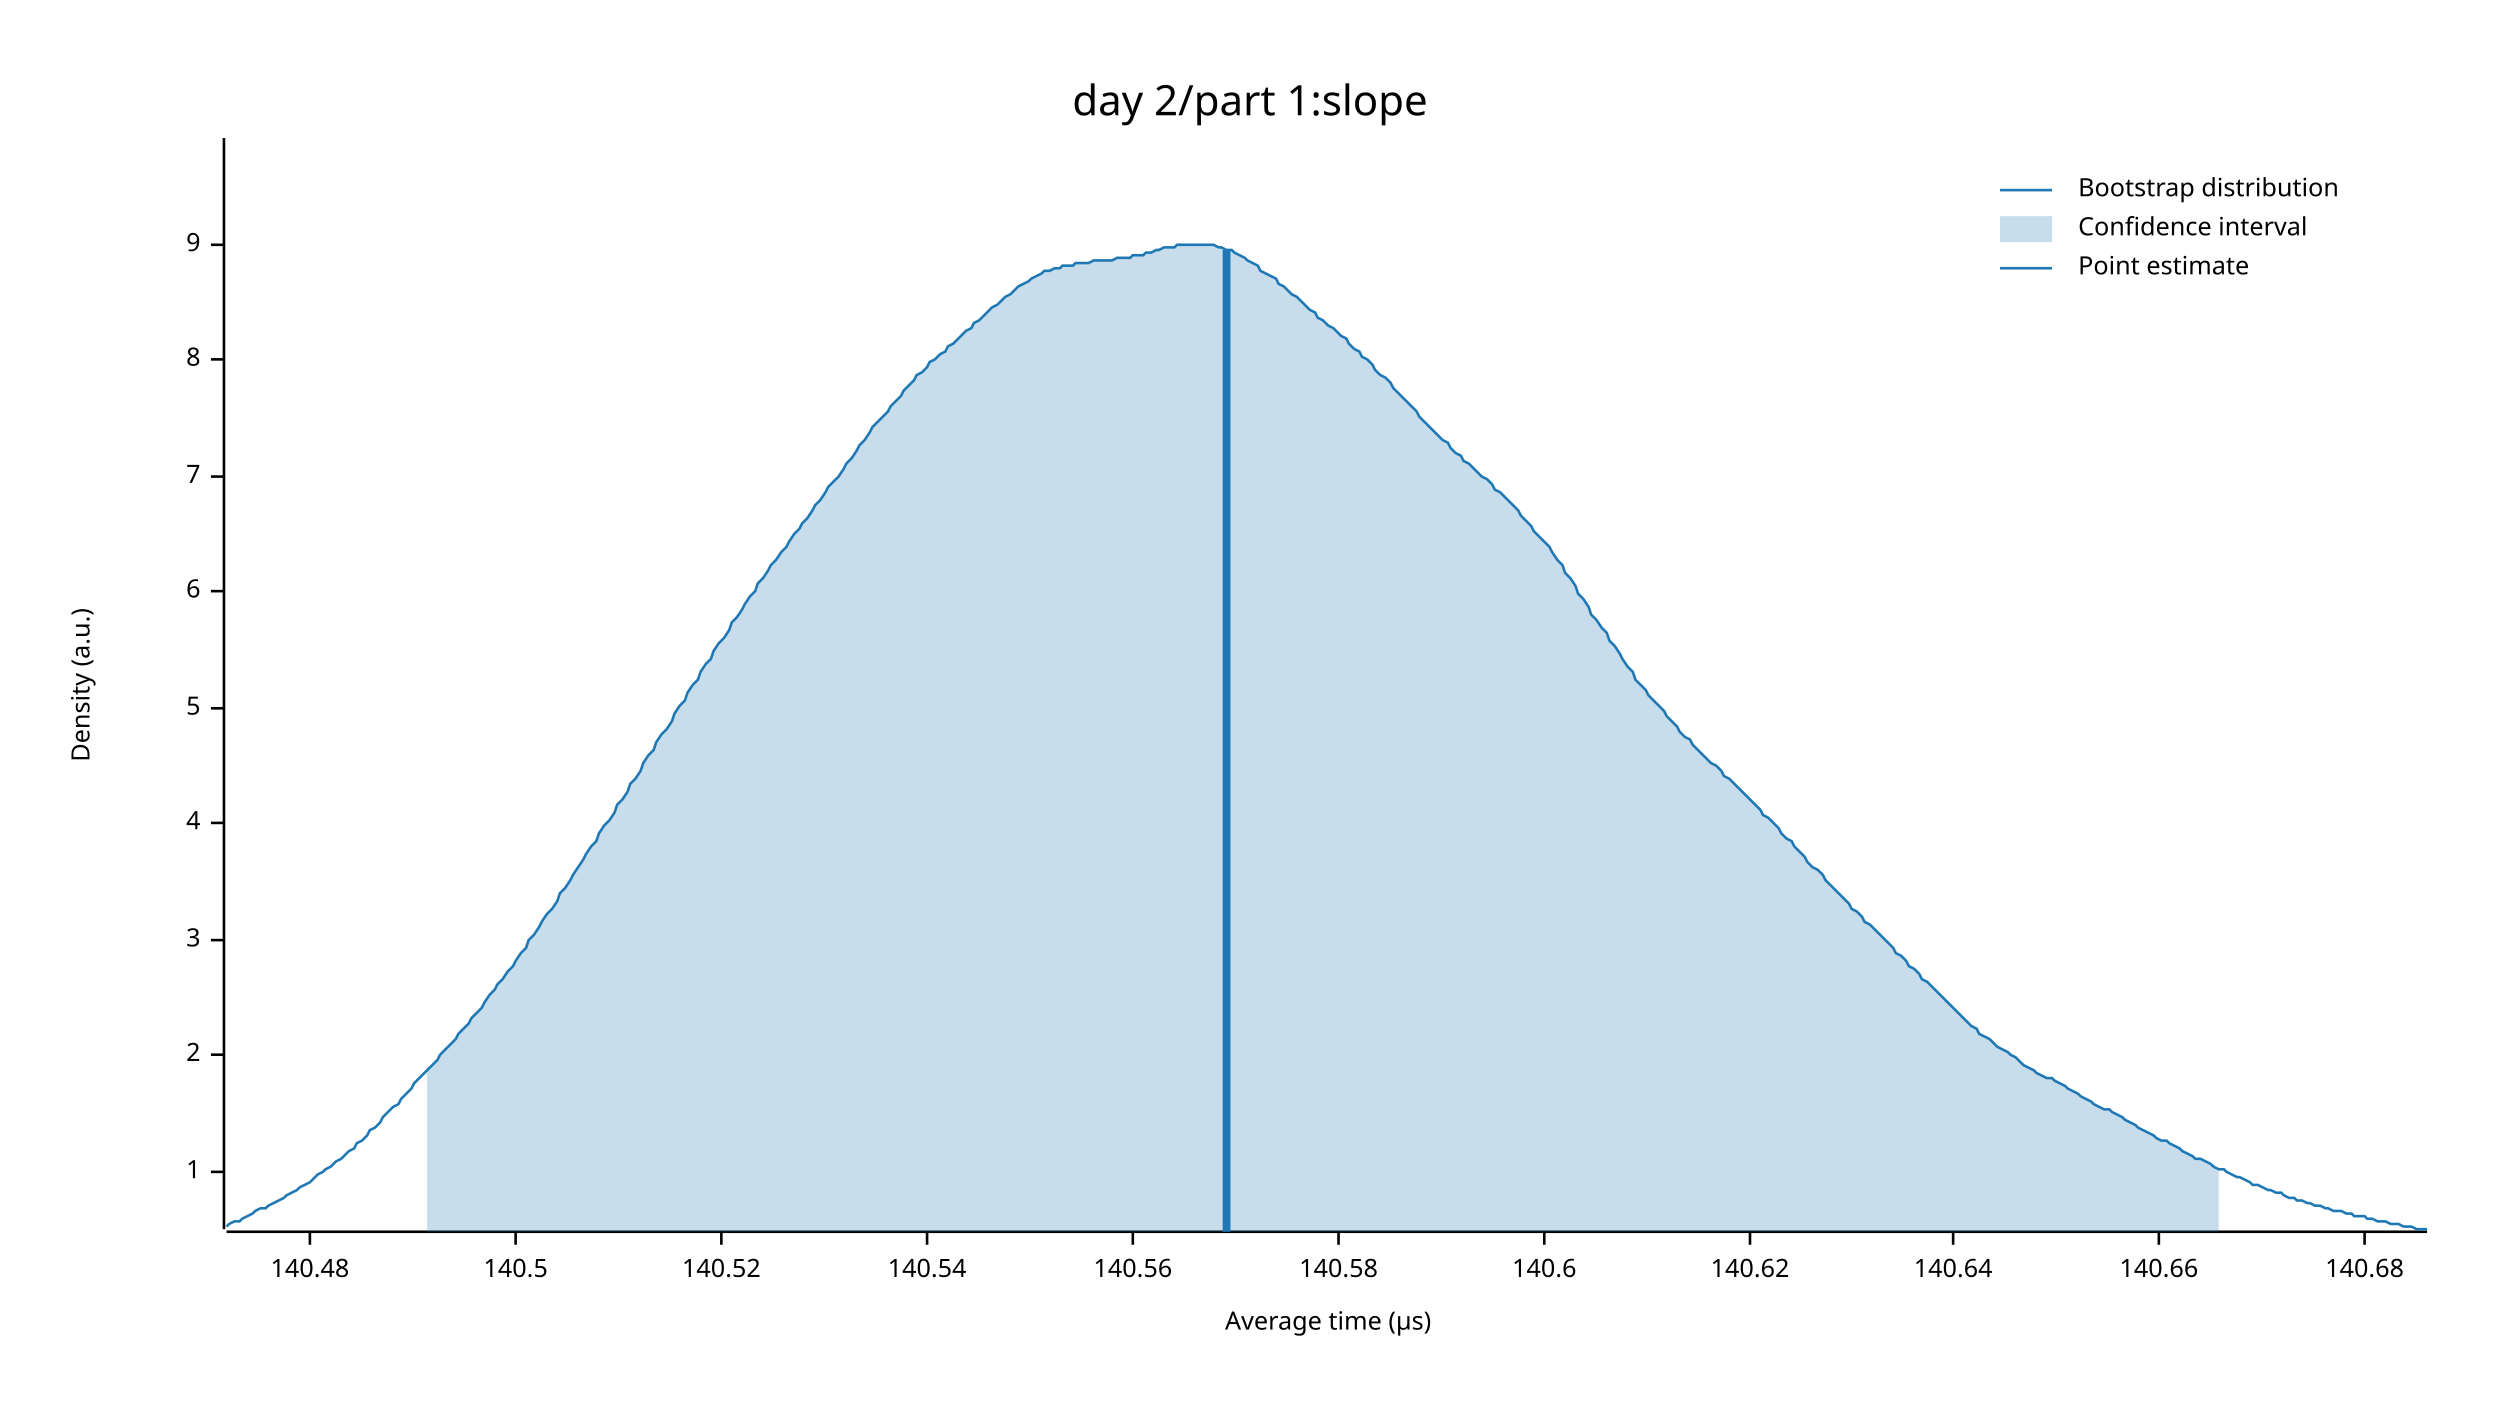
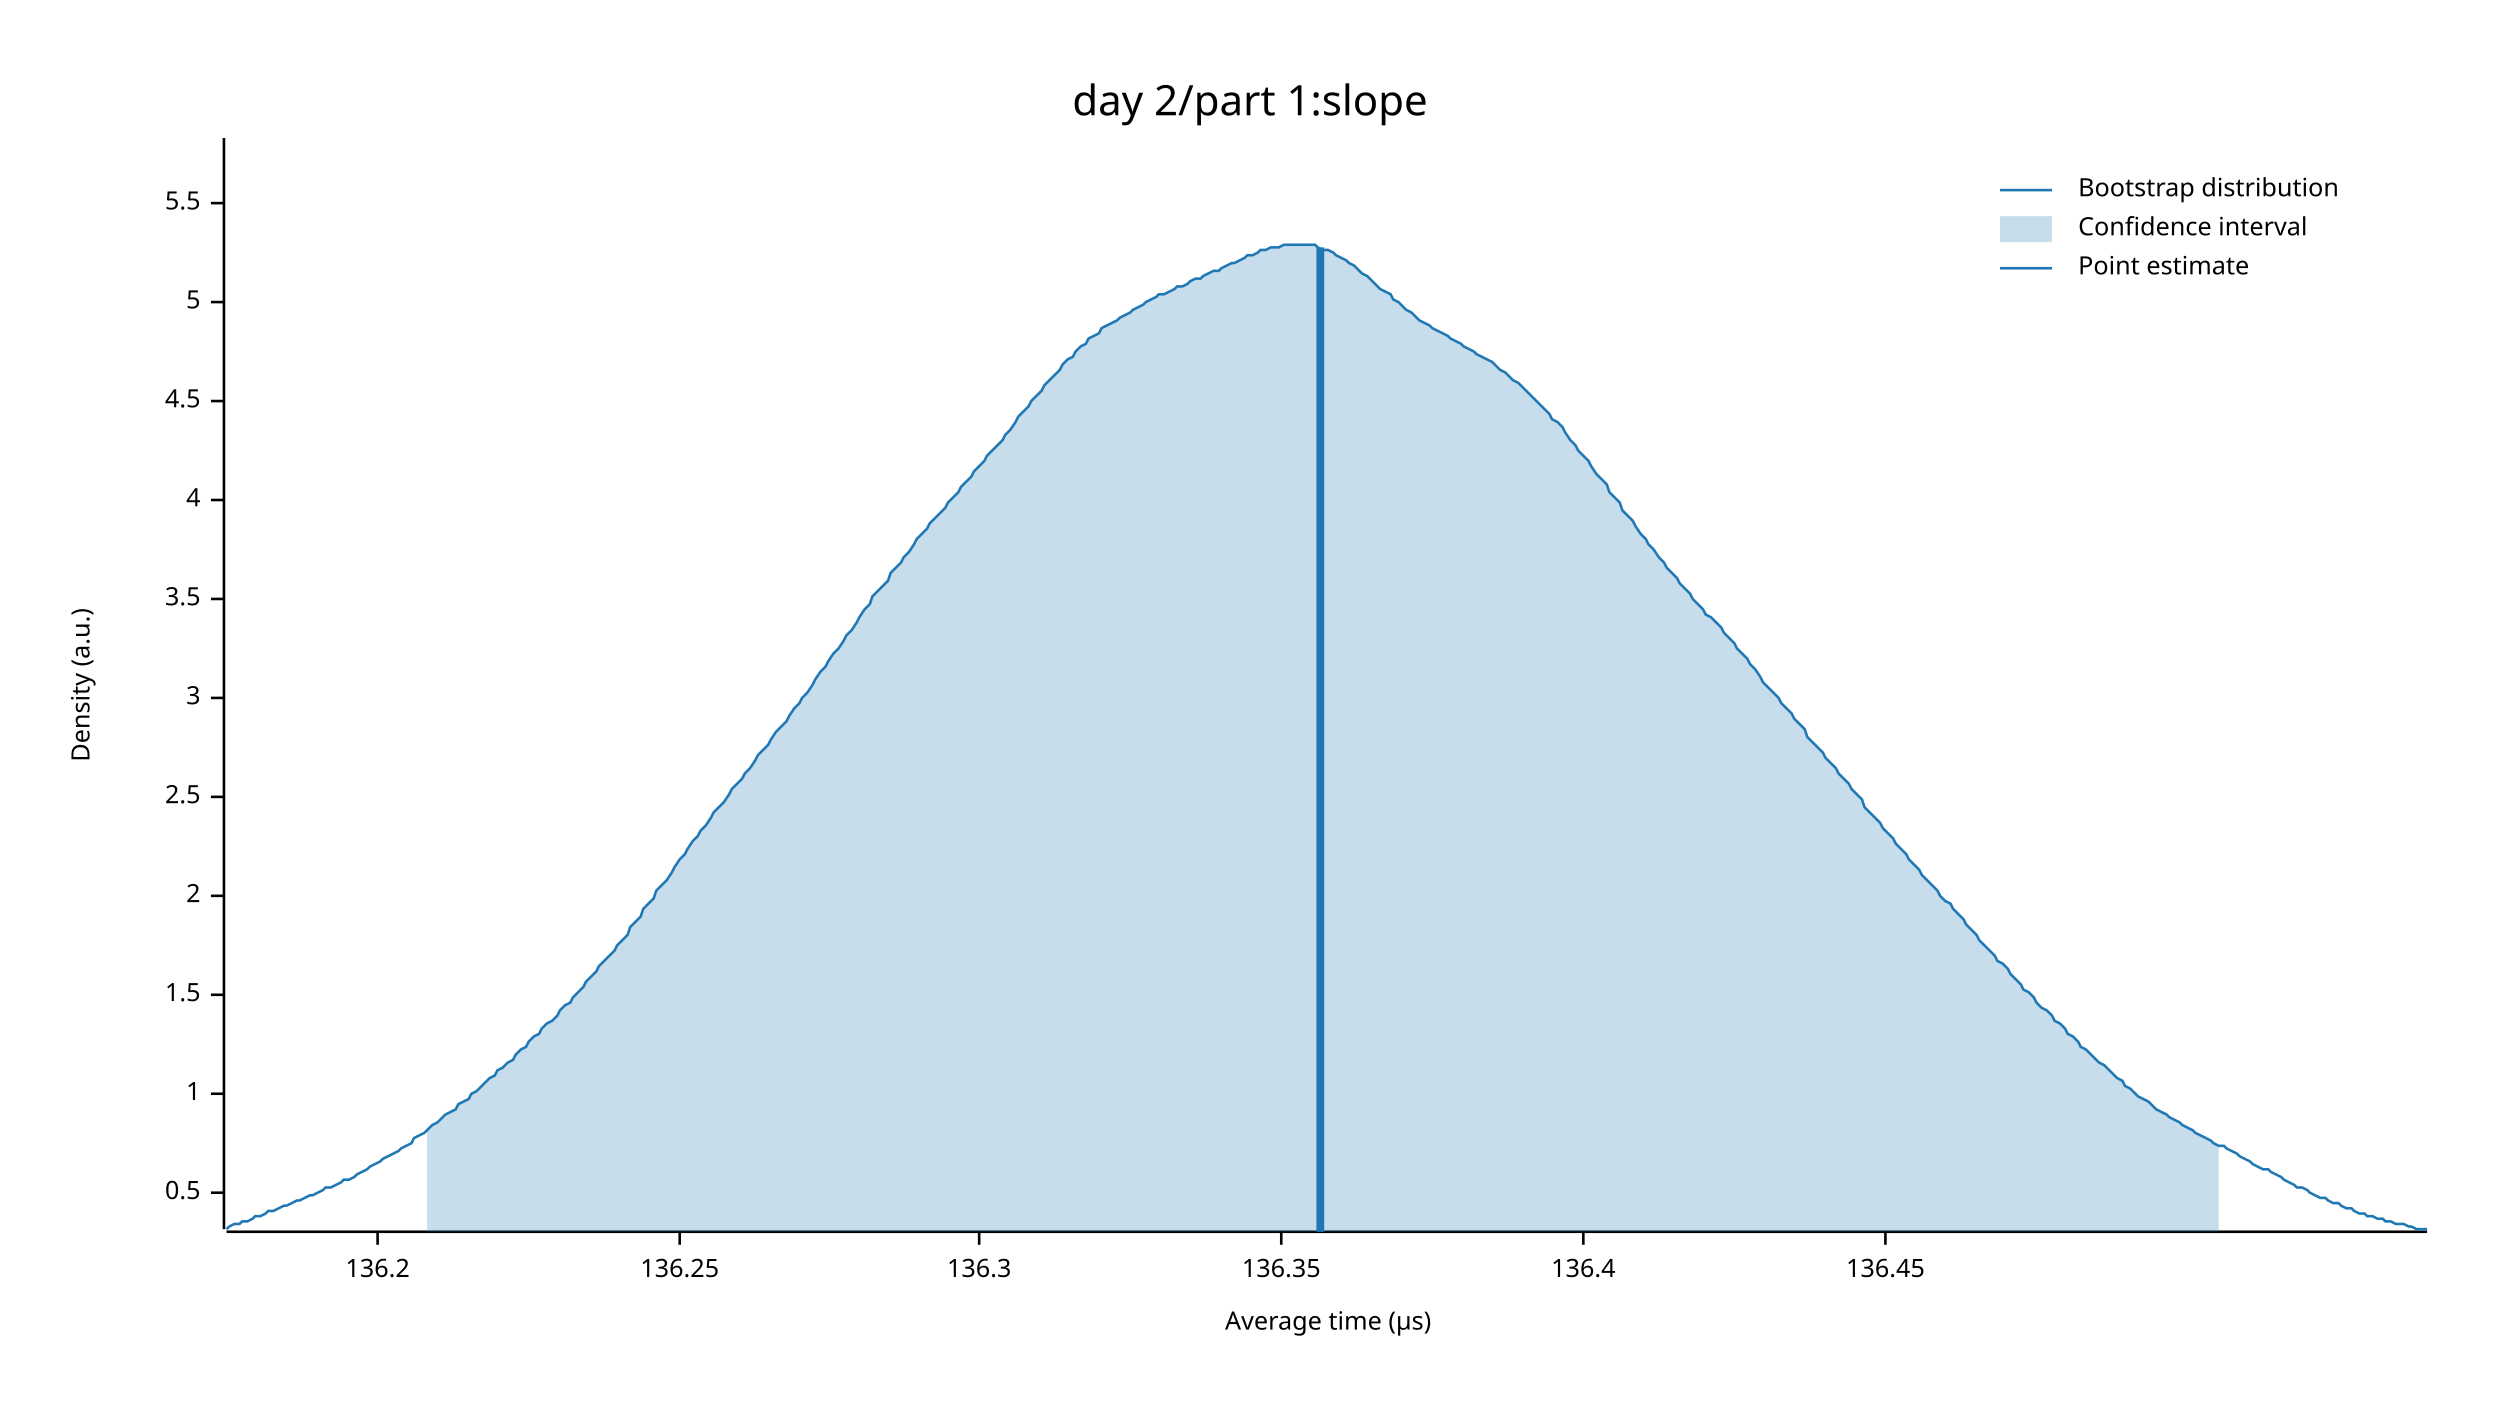
<svg xmlns="http://www.w3.org/2000/svg" width="960" height="540" viewBox="0 0 960 540">
  <text x="480" y="32" dy="0.76em" text-anchor="middle" font-family="sans-serif" font-size="16.129" opacity="1" fill="#000000">
day 2/part 1:slope
</text>
  <text x="27" y="263" dy="0.76em" text-anchor="middle" font-family="sans-serif" font-size="9.677" opacity="1" fill="#000000" transform="rotate(270, 27, 263)">
Density (a.u.)
</text>
  <text x="510" y="513" dy="-0.5ex" text-anchor="middle" font-family="sans-serif" font-size="9.677" opacity="1" fill="#000000">
Average time (µs)
</text>
  <polyline fill="none" opacity="1" stroke="#000000" stroke-width="1" points="86,53 86,472 " />
-   <text x="77" y="450" dy="0.5ex" text-anchor="end" font-family="sans-serif" font-size="9.677" opacity="1" fill="#000000">
+   <text x="77" y="458" dy="0.5ex" text-anchor="end" font-family="sans-serif" font-size="9.677" opacity="1" fill="#000000">
+ 0.5
+ </text>
+   <polyline fill="none" opacity="1" stroke="#000000" stroke-width="1" points="81,458 86,458 " />
+   <text x="77" y="420" dy="0.5ex" text-anchor="end" font-family="sans-serif" font-size="9.677" opacity="1" fill="#000000">
1
</text>
-   <polyline fill="none" opacity="1" stroke="#000000" stroke-width="1" points="81,450 86,450 " />
-   <text x="77" y="405" dy="0.5ex" text-anchor="end" font-family="sans-serif" font-size="9.677" opacity="1" fill="#000000">
+   <polyline fill="none" opacity="1" stroke="#000000" stroke-width="1" points="81,420 86,420 " />
+   <text x="77" y="382" dy="0.5ex" text-anchor="end" font-family="sans-serif" font-size="9.677" opacity="1" fill="#000000">
+ 1.5
+ </text>
+   <polyline fill="none" opacity="1" stroke="#000000" stroke-width="1" points="81,382 86,382 " />
+   <text x="77" y="344" dy="0.5ex" text-anchor="end" font-family="sans-serif" font-size="9.677" opacity="1" fill="#000000">
2
</text>
-   <polyline fill="none" opacity="1" stroke="#000000" stroke-width="1" points="81,405 86,405 " />
-   <text x="77" y="361" dy="0.5ex" text-anchor="end" font-family="sans-serif" font-size="9.677" opacity="1" fill="#000000">
+   <polyline fill="none" opacity="1" stroke="#000000" stroke-width="1" points="81,344 86,344 " />
+   <text x="77" y="306" dy="0.5ex" text-anchor="end" font-family="sans-serif" font-size="9.677" opacity="1" fill="#000000">
+ 2.5
+ </text>
+   <polyline fill="none" opacity="1" stroke="#000000" stroke-width="1" points="81,306 86,306 " />
+   <text x="77" y="268" dy="0.5ex" text-anchor="end" font-family="sans-serif" font-size="9.677" opacity="1" fill="#000000">
3
</text>
-   <polyline fill="none" opacity="1" stroke="#000000" stroke-width="1" points="81,361 86,361 " />
-   <text x="77" y="316" dy="0.5ex" text-anchor="end" font-family="sans-serif" font-size="9.677" opacity="1" fill="#000000">
+   <polyline fill="none" opacity="1" stroke="#000000" stroke-width="1" points="81,268 86,268 " />
+   <text x="77" y="230" dy="0.5ex" text-anchor="end" font-family="sans-serif" font-size="9.677" opacity="1" fill="#000000">
+ 3.5
+ </text>
+   <polyline fill="none" opacity="1" stroke="#000000" stroke-width="1" points="81,230 86,230 " />
+   <text x="77" y="192" dy="0.5ex" text-anchor="end" font-family="sans-serif" font-size="9.677" opacity="1" fill="#000000">
4
</text>
-   <polyline fill="none" opacity="1" stroke="#000000" stroke-width="1" points="81,316 86,316 " />
-   <text x="77" y="272" dy="0.5ex" text-anchor="end" font-family="sans-serif" font-size="9.677" opacity="1" fill="#000000">
+   <polyline fill="none" opacity="1" stroke="#000000" stroke-width="1" points="81,192 86,192 " />
+   <text x="77" y="154" dy="0.5ex" text-anchor="end" font-family="sans-serif" font-size="9.677" opacity="1" fill="#000000">
+ 4.5
+ </text>
+   <polyline fill="none" opacity="1" stroke="#000000" stroke-width="1" points="81,154 86,154 " />
+   <text x="77" y="116" dy="0.5ex" text-anchor="end" font-family="sans-serif" font-size="9.677" opacity="1" fill="#000000">
5
</text>
-   <polyline fill="none" opacity="1" stroke="#000000" stroke-width="1" points="81,272 86,272 " />
-   <text x="77" y="227" dy="0.5ex" text-anchor="end" font-family="sans-serif" font-size="9.677" opacity="1" fill="#000000">
- 6
+   <polyline fill="none" opacity="1" stroke="#000000" stroke-width="1" points="81,116 86,116 " />
+   <text x="77" y="78" dy="0.5ex" text-anchor="end" font-family="sans-serif" font-size="9.677" opacity="1" fill="#000000">
+ 5.5
</text>
-   <polyline fill="none" opacity="1" stroke="#000000" stroke-width="1" points="81,227 86,227 " />
-   <text x="77" y="183" dy="0.5ex" text-anchor="end" font-family="sans-serif" font-size="9.677" opacity="1" fill="#000000">
- 7
+   <polyline fill="none" opacity="1" stroke="#000000" stroke-width="1" points="81,78 86,78 " />
+   <polyline fill="none" opacity="1" stroke="#000000" stroke-width="1" points="87,473 932,473 " />
+   <text x="145" y="483" dy="0.76em" text-anchor="middle" font-family="sans-serif" font-size="9.677" opacity="1" fill="#000000">
+ 136.2
</text>
-   <polyline fill="none" opacity="1" stroke="#000000" stroke-width="1" points="81,183 86,183 " />
-   <text x="77" y="138" dy="0.5ex" text-anchor="end" font-family="sans-serif" font-size="9.677" opacity="1" fill="#000000">
- 8
+   <polyline fill="none" opacity="1" stroke="#000000" stroke-width="1" points="145,473 145,478 " />
+   <text x="261" y="483" dy="0.76em" text-anchor="middle" font-family="sans-serif" font-size="9.677" opacity="1" fill="#000000">
+ 136.25
</text>
-   <polyline fill="none" opacity="1" stroke="#000000" stroke-width="1" points="81,138 86,138 " />
-   <text x="77" y="94" dy="0.5ex" text-anchor="end" font-family="sans-serif" font-size="9.677" opacity="1" fill="#000000">
- 9
+   <polyline fill="none" opacity="1" stroke="#000000" stroke-width="1" points="261,473 261,478 " />
+   <text x="376" y="483" dy="0.76em" text-anchor="middle" font-family="sans-serif" font-size="9.677" opacity="1" fill="#000000">
+ 136.3
</text>
-   <polyline fill="none" opacity="1" stroke="#000000" stroke-width="1" points="81,94 86,94 " />
-   <polyline fill="none" opacity="1" stroke="#000000" stroke-width="1" points="87,473 932,473 " />
-   <text x="119" y="483" dy="0.76em" text-anchor="middle" font-family="sans-serif" font-size="9.677" opacity="1" fill="#000000">
- 140.48
+   <polyline fill="none" opacity="1" stroke="#000000" stroke-width="1" points="376,473 376,478 " />
+   <text x="492" y="483" dy="0.76em" text-anchor="middle" font-family="sans-serif" font-size="9.677" opacity="1" fill="#000000">
+ 136.35
</text>
-   <polyline fill="none" opacity="1" stroke="#000000" stroke-width="1" points="119,473 119,478 " />
-   <text x="198" y="483" dy="0.76em" text-anchor="middle" font-family="sans-serif" font-size="9.677" opacity="1" fill="#000000">
- 140.5
+   <polyline fill="none" opacity="1" stroke="#000000" stroke-width="1" points="492,473 492,478 " />
+   <text x="608" y="483" dy="0.76em" text-anchor="middle" font-family="sans-serif" font-size="9.677" opacity="1" fill="#000000">
+ 136.4
</text>
-   <polyline fill="none" opacity="1" stroke="#000000" stroke-width="1" points="198,473 198,478 " />
-   <text x="277" y="483" dy="0.76em" text-anchor="middle" font-family="sans-serif" font-size="9.677" opacity="1" fill="#000000">
- 140.52
+   <polyline fill="none" opacity="1" stroke="#000000" stroke-width="1" points="608,473 608,478 " />
+   <text x="724" y="483" dy="0.76em" text-anchor="middle" font-family="sans-serif" font-size="9.677" opacity="1" fill="#000000">
+ 136.45
</text>
-   <polyline fill="none" opacity="1" stroke="#000000" stroke-width="1" points="277,473 277,478 " />
-   <text x="356" y="483" dy="0.76em" text-anchor="middle" font-family="sans-serif" font-size="9.677" opacity="1" fill="#000000">
- 140.54
- </text>
-   <polyline fill="none" opacity="1" stroke="#000000" stroke-width="1" points="356,473 356,478 " />
-   <text x="435" y="483" dy="0.76em" text-anchor="middle" font-family="sans-serif" font-size="9.677" opacity="1" fill="#000000">
- 140.56
- </text>
-   <polyline fill="none" opacity="1" stroke="#000000" stroke-width="1" points="435,473 435,478 " />
-   <text x="514" y="483" dy="0.76em" text-anchor="middle" font-family="sans-serif" font-size="9.677" opacity="1" fill="#000000">
- 140.58
- </text>
-   <polyline fill="none" opacity="1" stroke="#000000" stroke-width="1" points="514,473 514,478 " />
-   <text x="593" y="483" dy="0.76em" text-anchor="middle" font-family="sans-serif" font-size="9.677" opacity="1" fill="#000000">
- 140.6
- </text>
-   <polyline fill="none" opacity="1" stroke="#000000" stroke-width="1" points="593,473 593,478 " />
-   <text x="672" y="483" dy="0.76em" text-anchor="middle" font-family="sans-serif" font-size="9.677" opacity="1" fill="#000000">
- 140.62
- </text>
-   <polyline fill="none" opacity="1" stroke="#000000" stroke-width="1" points="672,473 672,478 " />
-   <text x="750" y="483" dy="0.76em" text-anchor="middle" font-family="sans-serif" font-size="9.677" opacity="1" fill="#000000">
- 140.64
- </text>
-   <polyline fill="none" opacity="1" stroke="#000000" stroke-width="1" points="750,473 750,478 " />
-   <text x="829" y="483" dy="0.76em" text-anchor="middle" font-family="sans-serif" font-size="9.677" opacity="1" fill="#000000">
- 140.66
- </text>
-   <polyline fill="none" opacity="1" stroke="#000000" stroke-width="1" points="829,473 829,478 " />
-   <text x="908" y="483" dy="0.76em" text-anchor="middle" font-family="sans-serif" font-size="9.677" opacity="1" fill="#000000">
- 140.68
- </text>
-   <polyline fill="none" opacity="1" stroke="#000000" stroke-width="1" points="908,473 908,478 " />
-   <polyline fill="none" opacity="1" stroke="#1F78B4" stroke-width="1" points="87,471 88,470 90,469 92,469 93,468 95,467 97,466 98,465 100,464 102,464 103,463 105,462 107,461 109,460 110,459 112,458 114,457 115,456 117,455 119,454 120,453 122,451 124,450 125,449 127,448 129,446 131,445 132,444 134,442 136,441 137,439 139,438 141,436 142,434 144,433 146,431 147,429 149,427 151,425 153,424 154,422 156,420 158,418 159,416 161,414 163,412 164,411 166,409 168,407 169,405 171,403 173,401 175,399 176,397 178,395 180,393 181,391 183,389 185,387 186,385 188,382 190,380 191,378 193,376 195,373 197,371 198,369 200,366 202,364 203,361 205,359 207,356 208,354 210,351 212,349 214,346 215,343 217,341 219,338 220,336 222,333 224,330 225,328 227,325 229,323 230,320 232,317 234,315 236,312 237,309 239,307 241,304 242,301 244,299 246,296 247,293 249,290 251,288 252,285 254,282 256,280 258,277 259,274 261,271 263,269 264,266 266,263 268,261 269,258 271,255 273,253 274,250 276,247 278,245 280,242 281,239 283,237 285,234 286,232 288,229 290,227 291,224 293,222 295,219 296,217 298,215 300,212 302,210 303,208 305,205 307,203 308,201 310,199 312,196 313,194 315,192 317,189 318,187 320,185 322,183 324,180 325,178 327,176 329,173 330,171 332,169 334,166 335,164 337,162 339,160 341,158 342,156 344,154 346,152 347,150 349,148 351,146 352,144 354,143 356,141 357,139 359,138 361,136 363,135 364,133 366,132 368,130 369,129 371,127 373,126 374,124 376,123 378,121 379,120 381,118 383,117 385,115 386,114 388,113 390,111 391,110 393,109 395,108 396,107 398,106 400,105 401,104 403,104 405,103 407,103 408,102 410,102 412,102 413,101 415,101 417,101 418,101 420,100 422,100 423,100 425,100 427,100 429,99 430,99 432,99 434,99 435,98 437,98 439,98 440,97 442,97 444,96 445,96 447,95 449,95 451,95 452,94 454,94 456,94 457,94 459,94 461,94 462,94 464,94 466,94 468,95 469,95 471,96 473,96 474,97 476,98 478,99 479,100 481,101 483,102 484,104 486,105 488,106 490,107 491,109 493,110 495,112 496,113 498,114 500,116 501,117 503,119 505,120 506,122 508,123 510,125 512,126 513,127 515,129 517,130 518,132 520,134 522,135 523,137 525,138 527,140 528,142 530,144 532,145 534,147 535,149 537,151 539,153 540,154 542,156 544,158 545,160 547,162 549,164 550,165 552,167 554,169 556,170 557,172 559,174 561,175 562,177 564,178 566,180 567,181 569,183 571,184 573,186 574,188 576,189 578,191 579,192 581,194 583,196 584,198 586,200 588,202 589,204 591,206 593,208 595,210 596,212 598,215 600,217 601,220 603,222 605,225 606,228 608,230 610,233 611,236 613,238 615,241 617,243 618,246 620,248 622,251 623,253 625,256 627,258 628,261 630,263 632,265 633,267 635,269 637,271 639,273 640,275 642,277 644,279 645,281 647,283 649,284 650,286 652,288 654,290 655,291 657,293 659,294 661,296 662,298 664,299 666,301 667,302 669,304 671,306 672,307 674,309 676,311 677,313 679,314 681,316 683,318 684,320 686,322 688,323 689,325 691,327 693,329 694,331 696,333 698,334 700,336 701,338 703,340 705,342 706,343 708,345 710,347 711,349 713,350 715,352 716,354 718,355 720,357 722,359 723,360 725,362 727,364 728,366 730,367 732,369 733,371 735,372 737,374 738,376 740,377 742,379 744,381 745,382 747,384 749,386 750,387 752,389 754,391 755,392 757,394 759,395 760,397 762,398 764,399 766,401 767,402 769,403 771,404 772,405 774,406 776,408 777,409 779,410 781,411 782,412 784,413 786,414 788,414 789,415 791,416 793,417 794,418 796,419 798,420 799,421 801,422 803,423 804,424 806,425 808,426 810,426 811,427 813,428 815,429 816,430 818,431 820,432 821,433 823,434 825,435 827,436 828,437 830,438 832,438 833,439 835,440 837,441 838,442 840,443 842,444 843,445 845,445 847,446 849,447 850,448 852,449 854,449 855,450 857,451 859,452 860,452 862,453 864,454 865,455 867,455 869,456 871,457 872,457 874,458 876,458 877,459 879,460 881,460 882,461 884,461 886,462 887,462 889,463 891,463 893,464 894,464 896,465 898,465 899,465 901,466 903,466 904,467 906,467 908,467 909,468 911,468 913,469 915,469 916,469 918,470 920,470 921,470 923,471 925,471 926,471 928,472 930,472 932,472 " />
-   <polygon opacity="0.25" fill="#1F78B4" points="164,411 166,409 168,407 169,405 171,403 173,401 175,399 176,397 178,395 180,393 181,391 183,389 185,387 186,385 188,382 190,380 191,378 193,376 195,373 197,371 198,369 200,366 202,364 203,361 205,359 207,356 208,354 210,351 212,349 214,346 215,343 217,341 219,338 220,336 222,333 224,330 225,328 227,325 229,323 230,320 232,317 234,315 236,312 237,309 239,307 241,304 242,301 244,299 246,296 247,293 249,290 251,288 252,285 254,282 256,280 258,277 259,274 261,271 263,269 264,266 266,263 268,261 269,258 271,255 273,253 274,250 276,247 278,245 280,242 281,239 283,237 285,234 286,232 288,229 290,227 291,224 293,222 295,219 296,217 298,215 300,212 302,210 303,208 305,205 307,203 308,201 310,199 312,196 313,194 315,192 317,189 318,187 320,185 322,183 324,180 325,178 327,176 329,173 330,171 332,169 334,166 335,164 337,162 339,160 341,158 342,156 344,154 346,152 347,150 349,148 351,146 352,144 354,143 356,141 357,139 359,138 361,136 363,135 364,133 366,132 368,130 369,129 371,127 373,126 374,124 376,123 378,121 379,120 381,118 383,117 385,115 386,114 388,113 390,111 391,110 393,109 395,108 396,107 398,106 400,105 401,104 403,104 405,103 407,103 408,102 410,102 412,102 413,101 415,101 417,101 418,101 420,100 422,100 423,100 425,100 427,100 429,99 430,99 432,99 434,99 435,98 437,98 439,98 440,97 442,97 444,96 445,96 447,95 449,95 451,95 452,94 454,94 456,94 457,94 459,94 461,94 462,94 464,94 466,94 468,95 469,95 471,96 473,96 474,97 476,98 478,99 479,100 481,101 483,102 484,104 486,105 488,106 490,107 491,109 493,110 495,112 496,113 498,114 500,116 501,117 503,119 505,120 506,122 508,123 510,125 512,126 513,127 515,129 517,130 518,132 520,134 522,135 523,137 525,138 527,140 528,142 530,144 532,145 534,147 535,149 537,151 539,153 540,154 542,156 544,158 545,160 547,162 549,164 550,165 552,167 554,169 556,170 557,172 559,174 561,175 562,177 564,178 566,180 567,181 569,183 571,184 573,186 574,188 576,189 578,191 579,192 581,194 583,196 584,198 586,200 588,202 589,204 591,206 593,208 595,210 596,212 598,215 600,217 601,220 603,222 605,225 606,228 608,230 610,233 611,236 613,238 615,241 617,243 618,246 620,248 622,251 623,253 625,256 627,258 628,261 630,263 632,265 633,267 635,269 637,271 639,273 640,275 642,277 644,279 645,281 647,283 649,284 650,286 652,288 654,290 655,291 657,293 659,294 661,296 662,298 664,299 666,301 667,302 669,304 671,306 672,307 674,309 676,311 677,313 679,314 681,316 683,318 684,320 686,322 688,323 689,325 691,327 693,329 694,331 696,333 698,334 700,336 701,338 703,340 705,342 706,343 708,345 710,347 711,349 713,350 715,352 716,354 718,355 720,357 722,359 723,360 725,362 727,364 728,366 730,367 732,369 733,371 735,372 737,374 738,376 740,377 742,379 744,381 745,382 747,384 749,386 750,387 752,389 754,391 755,392 757,394 759,395 760,397 762,398 764,399 766,401 767,402 769,403 771,404 772,405 774,406 776,408 777,409 779,410 781,411 782,412 784,413 786,414 788,414 789,415 791,416 793,417 794,418 796,419 798,420 799,421 801,422 803,423 804,424 806,425 808,426 810,426 811,427 813,428 815,429 816,430 818,431 820,432 821,433 823,434 825,435 827,436 828,437 830,438 832,438 833,439 835,440 837,441 838,442 840,443 842,444 843,445 845,445 847,446 849,447 850,448 852,449 852,473 164,473 " />
-   <polyline fill="none" opacity="1" stroke="#1F78B4" stroke-width="3" points="471,473 471,96 " />
+   <polyline fill="none" opacity="1" stroke="#000000" stroke-width="1" points="724,473 724,478 " />
+   <polyline fill="none" opacity="1" stroke="#1F78B4" stroke-width="1" points="87,472 88,471 90,470 92,470 93,469 95,469 97,468 98,467 100,467 102,466 103,465 105,465 107,464 109,463 110,463 112,462 114,461 115,461 117,460 119,459 120,459 122,458 124,457 125,456 127,456 129,455 131,454 132,453 134,453 136,452 137,451 139,450 141,449 142,448 144,447 146,446 147,445 149,444 151,443 153,442 154,441 156,440 158,439 159,437 161,436 163,435 164,434 166,432 168,431 169,430 171,428 173,427 175,426 176,424 178,423 180,422 181,420 183,419 185,417 186,416 188,414 190,413 191,411 193,410 195,408 197,407 198,405 200,403 202,402 203,400 205,398 207,397 208,395 210,393 212,392 214,390 215,388 217,386 219,385 220,383 222,381 224,379 225,377 227,375 229,373 230,371 232,369 234,367 236,365 237,363 239,361 241,359 242,356 244,354 246,352 247,349 249,347 251,345 252,342 254,340 256,338 258,335 259,333 261,330 263,328 264,326 266,323 268,321 269,319 271,317 273,314 274,312 276,310 278,308 280,305 281,303 283,301 285,299 286,297 288,295 290,292 291,290 293,288 295,286 296,284 298,281 300,279 302,277 303,275 305,272 307,270 308,268 310,266 312,263 313,261 315,258 317,256 318,254 320,251 322,249 324,246 325,244 327,242 329,239 330,237 332,234 334,232 335,229 337,227 339,225 341,223 342,220 344,218 346,216 347,214 349,212 351,209 352,207 354,205 356,203 357,201 359,199 361,197 363,195 364,193 366,191 368,189 369,187 371,185 373,183 374,181 376,179 378,177 379,175 381,173 383,171 385,169 386,167 388,165 390,162 391,160 393,158 395,156 396,154 398,152 400,150 401,148 403,146 405,144 407,142 408,140 410,138 412,137 413,135 415,133 417,132 418,130 420,129 422,128 423,126 425,125 427,124 429,123 430,122 432,121 434,120 435,119 437,118 439,117 440,116 442,115 444,114 445,113 447,113 449,112 451,111 452,110 454,110 456,109 457,108 459,107 461,107 462,106 464,105 466,104 468,104 469,103 471,102 473,101 474,101 476,100 478,99 479,98 481,98 483,97 484,96 486,96 488,95 490,95 491,95 493,94 495,94 496,94 498,94 500,94 501,94 503,94 505,94 506,95 508,96 510,96 512,97 513,98 515,99 517,100 518,101 520,102 522,104 523,105 525,106 527,108 528,109 530,111 532,112 534,113 535,115 537,116 539,118 540,119 542,120 544,122 545,123 547,124 549,125 550,126 552,127 554,128 556,129 557,130 559,131 561,132 562,133 564,134 566,135 567,136 569,137 571,138 573,139 574,140 576,142 578,143 579,144 581,146 583,147 584,148 586,150 588,152 589,153 591,155 593,157 595,159 596,161 598,162 600,164 601,166 603,169 605,171 606,173 608,175 610,177 611,179 613,182 615,184 617,186 618,189 620,191 622,193 623,196 625,198 627,200 628,202 630,205 632,207 633,209 635,211 637,214 639,216 640,218 642,220 644,222 645,224 647,226 649,228 650,230 652,232 654,234 655,236 657,237 659,239 661,241 662,243 664,245 666,247 667,249 669,251 671,253 672,255 674,257 676,260 677,262 679,264 681,266 683,268 684,270 686,272 688,274 689,276 691,278 693,280 694,283 696,285 698,287 700,289 701,291 703,293 705,295 706,297 708,299 710,301 711,303 713,305 715,307 716,310 718,312 720,314 722,316 723,318 725,320 727,322 728,324 730,326 732,328 733,330 735,332 737,334 738,336 740,338 742,340 744,342 745,344 747,346 749,347 750,349 752,351 754,353 755,355 757,357 759,359 760,361 762,363 764,365 766,367 767,369 769,370 771,372 772,374 774,376 776,378 777,380 779,381 781,383 782,385 784,387 786,388 788,390 789,392 791,393 793,395 794,397 796,398 798,400 799,402 801,403 803,405 804,406 806,408 808,409 810,411 811,412 813,414 815,415 816,417 818,418 820,420 821,421 823,422 825,423 827,425 828,426 830,427 832,428 833,429 835,430 837,431 838,432 840,433 842,434 843,435 845,436 847,437 849,438 850,439 852,440 854,440 855,441 857,442 859,443 860,444 862,445 864,446 865,447 867,448 869,449 871,449 872,450 874,451 876,452 877,453 879,454 881,455 882,456 884,456 886,457 887,458 889,459 891,460 893,460 894,461 896,462 898,462 899,463 901,464 903,464 904,465 906,466 908,466 909,467 911,467 913,468 915,468 916,469 918,469 920,470 921,470 923,470 925,471 926,471 928,472 930,472 932,472 " />
+   <polygon opacity="0.25" fill="#1F78B4" points="164,434 166,432 168,431 169,430 171,428 173,427 175,426 176,424 178,423 180,422 181,420 183,419 185,417 186,416 188,414 190,413 191,411 193,410 195,408 197,407 198,405 200,403 202,402 203,400 205,398 207,397 208,395 210,393 212,392 214,390 215,388 217,386 219,385 220,383 222,381 224,379 225,377 227,375 229,373 230,371 232,369 234,367 236,365 237,363 239,361 241,359 242,356 244,354 246,352 247,349 249,347 251,345 252,342 254,340 256,338 258,335 259,333 261,330 263,328 264,326 266,323 268,321 269,319 271,317 273,314 274,312 276,310 278,308 280,305 281,303 283,301 285,299 286,297 288,295 290,292 291,290 293,288 295,286 296,284 298,281 300,279 302,277 303,275 305,272 307,270 308,268 310,266 312,263 313,261 315,258 317,256 318,254 320,251 322,249 324,246 325,244 327,242 329,239 330,237 332,234 334,232 335,229 337,227 339,225 341,223 342,220 344,218 346,216 347,214 349,212 351,209 352,207 354,205 356,203 357,201 359,199 361,197 363,195 364,193 366,191 368,189 369,187 371,185 373,183 374,181 376,179 378,177 379,175 381,173 383,171 385,169 386,167 388,165 390,162 391,160 393,158 395,156 396,154 398,152 400,150 401,148 403,146 405,144 407,142 408,140 410,138 412,137 413,135 415,133 417,132 418,130 420,129 422,128 423,126 425,125 427,124 429,123 430,122 432,121 434,120 435,119 437,118 439,117 440,116 442,115 444,114 445,113 447,113 449,112 451,111 452,110 454,110 456,109 457,108 459,107 461,107 462,106 464,105 466,104 468,104 469,103 471,102 473,101 474,101 476,100 478,99 479,98 481,98 483,97 484,96 486,96 488,95 490,95 491,95 493,94 495,94 496,94 498,94 500,94 501,94 503,94 505,94 506,95 508,96 510,96 512,97 513,98 515,99 517,100 518,101 520,102 522,104 523,105 525,106 527,108 528,109 530,111 532,112 534,113 535,115 537,116 539,118 540,119 542,120 544,122 545,123 547,124 549,125 550,126 552,127 554,128 556,129 557,130 559,131 561,132 562,133 564,134 566,135 567,136 569,137 571,138 573,139 574,140 576,142 578,143 579,144 581,146 583,147 584,148 586,150 588,152 589,153 591,155 593,157 595,159 596,161 598,162 600,164 601,166 603,169 605,171 606,173 608,175 610,177 611,179 613,182 615,184 617,186 618,189 620,191 622,193 623,196 625,198 627,200 628,202 630,205 632,207 633,209 635,211 637,214 639,216 640,218 642,220 644,222 645,224 647,226 649,228 650,230 652,232 654,234 655,236 657,237 659,239 661,241 662,243 664,245 666,247 667,249 669,251 671,253 672,255 674,257 676,260 677,262 679,264 681,266 683,268 684,270 686,272 688,274 689,276 691,278 693,280 694,283 696,285 698,287 700,289 701,291 703,293 705,295 706,297 708,299 710,301 711,303 713,305 715,307 716,310 718,312 720,314 722,316 723,318 725,320 727,322 728,324 730,326 732,328 733,330 735,332 737,334 738,336 740,338 742,340 744,342 745,344 747,346 749,347 750,349 752,351 754,353 755,355 757,357 759,359 760,361 762,363 764,365 766,367 767,369 769,370 771,372 772,374 774,376 776,378 777,380 779,381 781,383 782,385 784,387 786,388 788,390 789,392 791,393 793,395 794,397 796,398 798,400 799,402 801,403 803,405 804,406 806,408 808,409 810,411 811,412 813,414 815,415 816,417 818,418 820,420 821,421 823,422 825,423 827,425 828,426 830,427 832,428 833,429 835,430 837,431 838,432 840,433 842,434 843,435 845,436 847,437 849,438 850,439 852,440 852,473 164,473 " />
+   <polyline fill="none" opacity="1" stroke="#1F78B4" stroke-width="3" points="507,473 507,95 " />
  <text x="798" y="68" dy="0.76em" text-anchor="start" font-family="sans-serif" font-size="9.677" opacity="1" fill="#000000">
Bootstrap distribution
</text>
  <text x="798" y="83" dy="0.76em" text-anchor="start" font-family="sans-serif" font-size="9.677" opacity="1" fill="#000000">
Confidence interval
</text>
  <text x="798" y="98" dy="0.76em" text-anchor="start" font-family="sans-serif" font-size="9.677" opacity="1" fill="#000000">
Point estimate
</text>
  <polyline fill="none" opacity="1" stroke="#1F78B4" stroke-width="1" points="768,73 788,73 " />
  <rect x="768" y="83" width="20" height="10" opacity="0.25" fill="#1F78B4" stroke="none" />
  <polyline fill="none" opacity="1" stroke="#1F78B4" stroke-width="1" points="768,103 788,103 " />
</svg>
